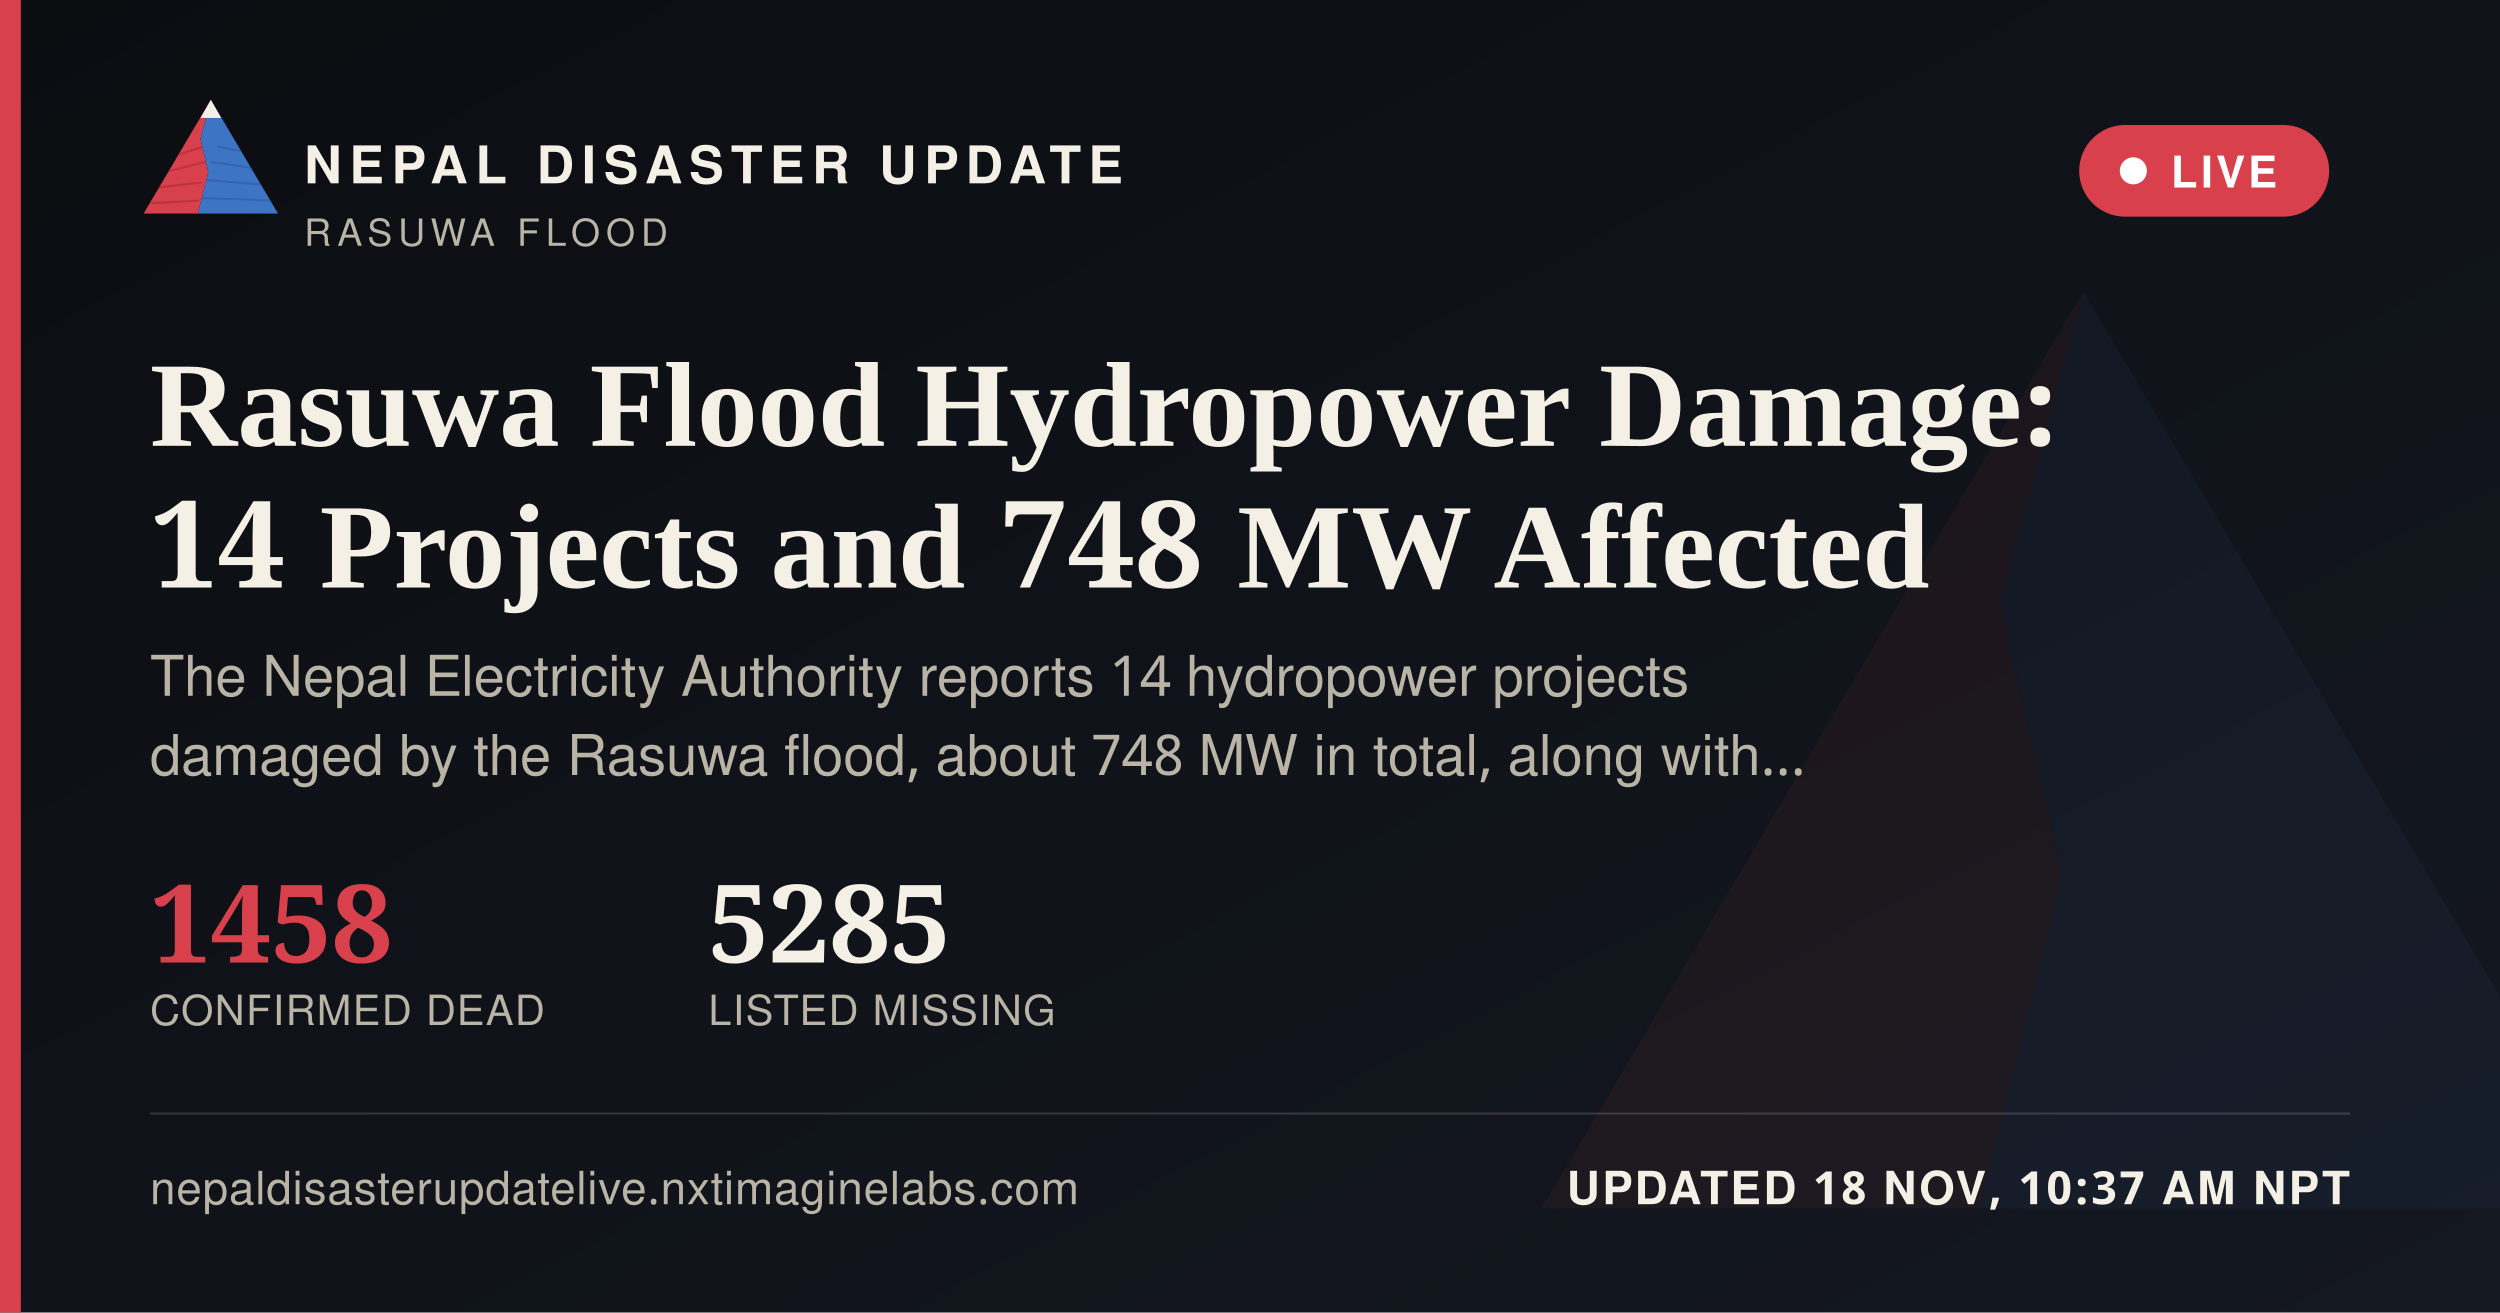
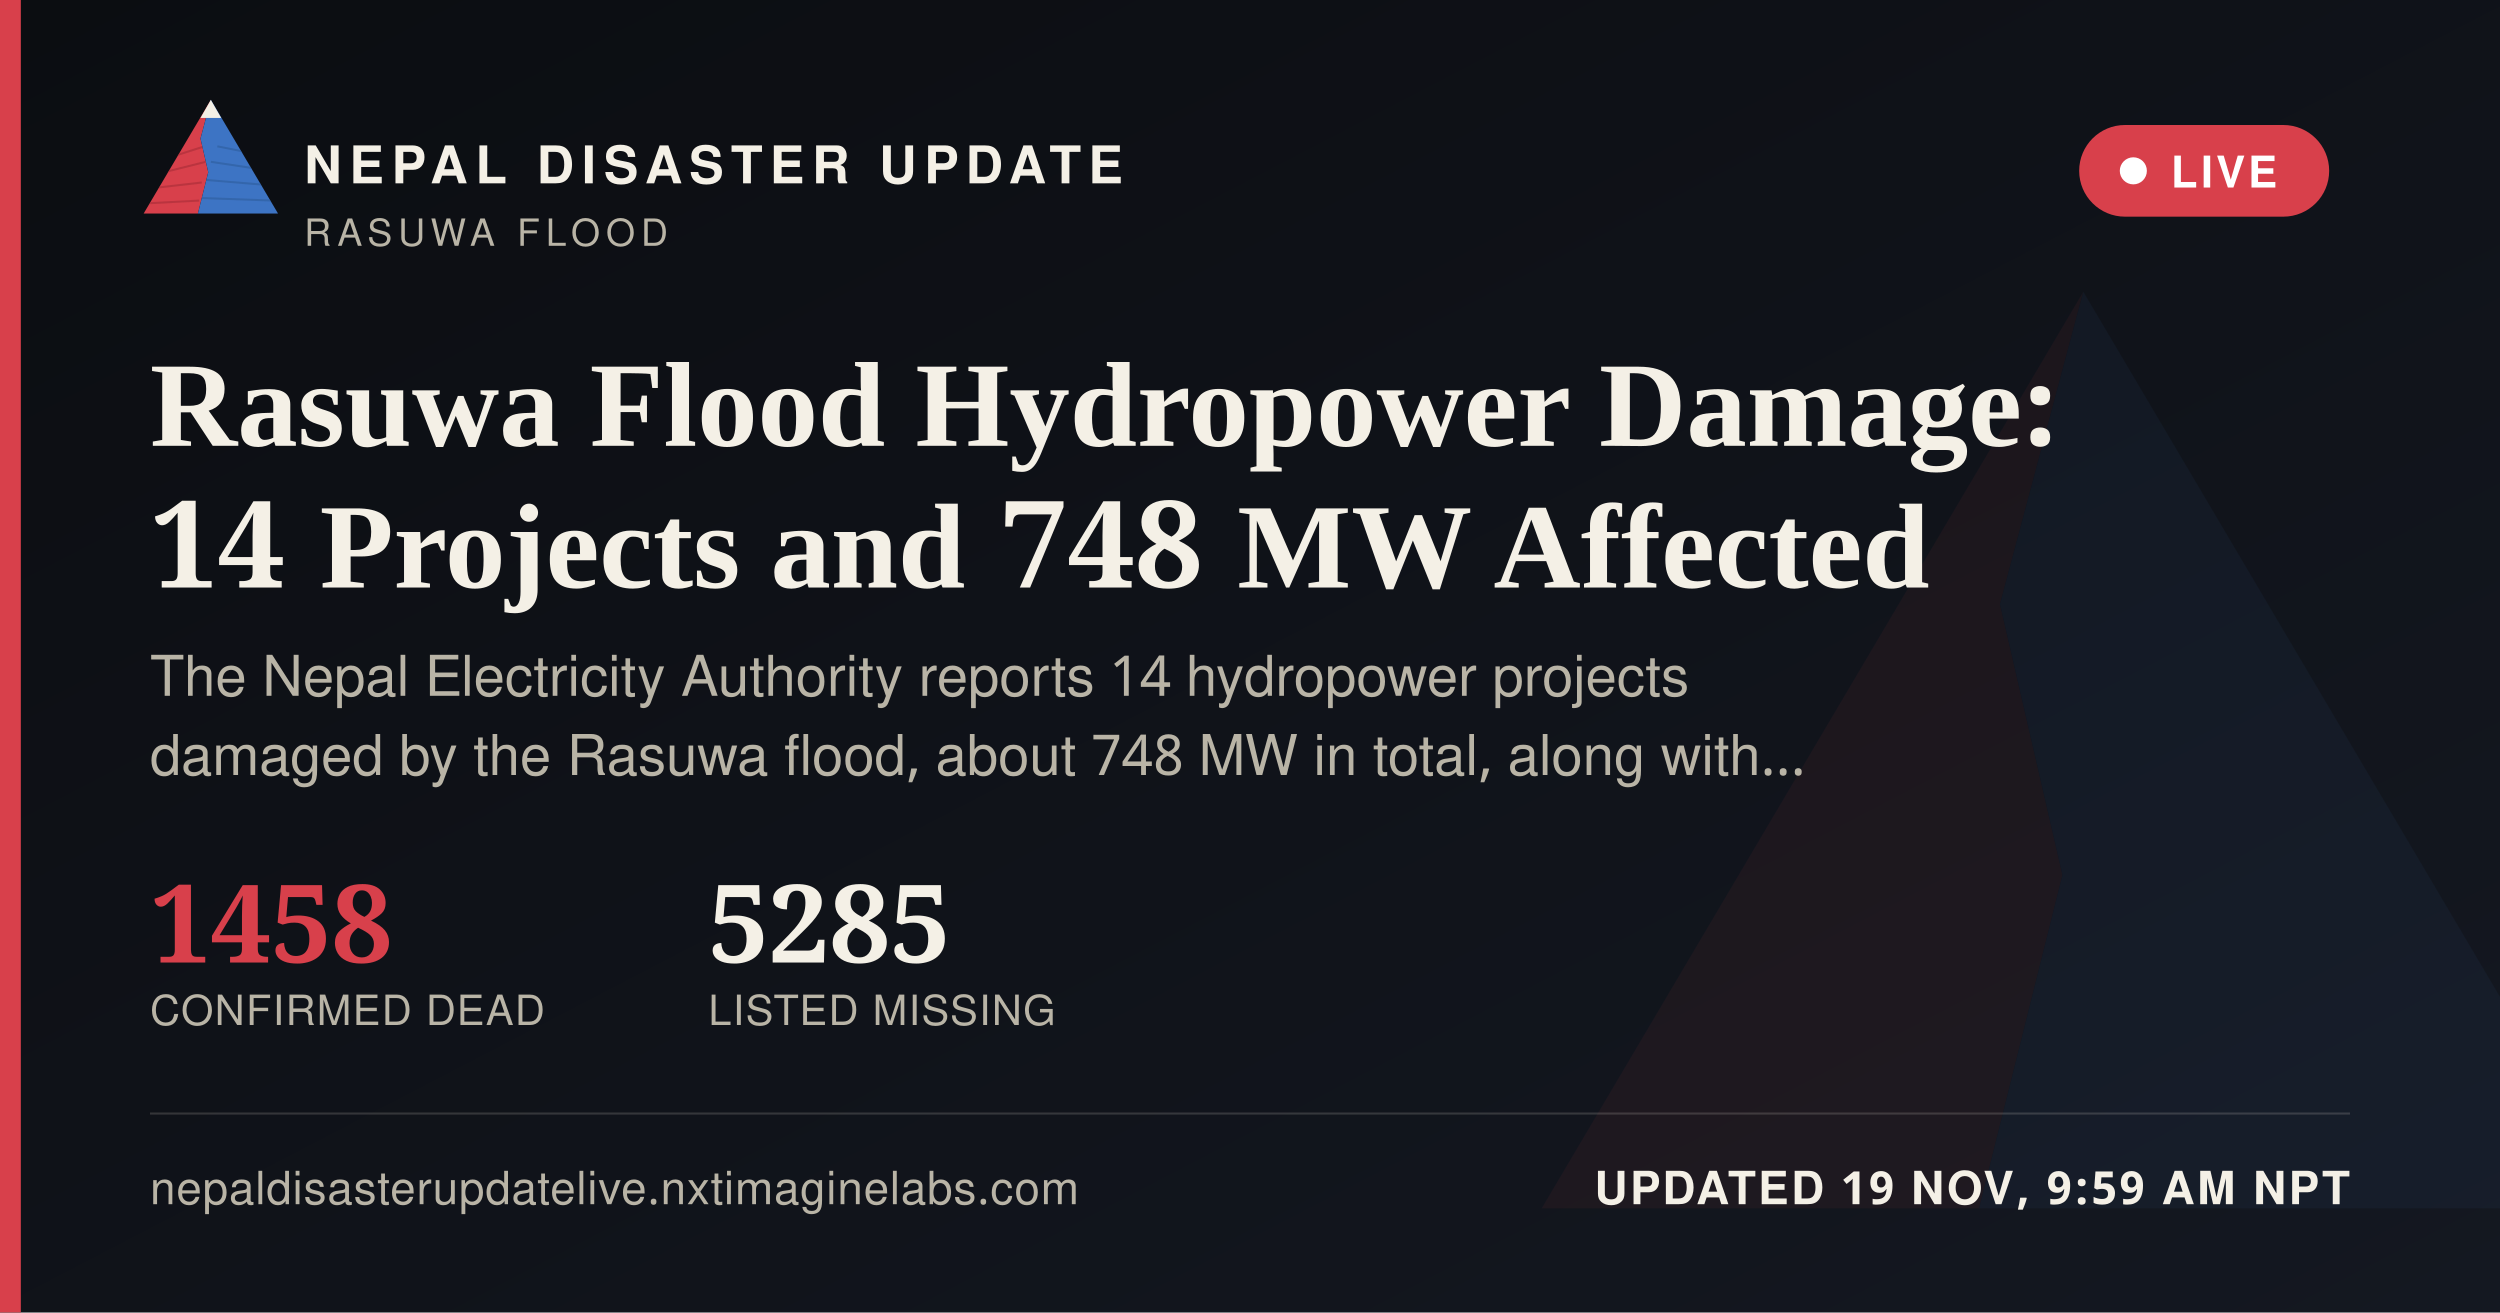
<svg xmlns="http://www.w3.org/2000/svg" width="1200" height="630" viewBox="0 0 1200 630">
  <defs>
    <linearGradient id="ogbg" x1="0" y1="0" x2="1" y2="1">
      <stop offset="0" stop-color="#0B0D11" />
      <stop offset="1" stop-color="#141821" />
    </linearGradient>
  </defs>
  <rect width="1200" height="630" fill="url(#ogbg)" />
  <g transform="translate(700,60) scale(5)" opacity="0.06">
    <polygon points="60,16 52,46 58,72 50,104 8,104" fill="#D8404B" />
    <polygon points="60,16 112,104 50,104 58,72 52,46" fill="#3D74C4" />
  </g>
  <rect x="0" y="0" width="10" height="630" fill="#D8404B" />
  <g transform="translate(64,38) scale(0.62)">
    <g>
      <defs>
        <clipPath id="ogLc">
          <polygon points="60,16 52,46 58,72 50,104 8,104" />
        </clipPath>
        <clipPath id="ogRc">
          <polygon points="60,16 112,104 50,104 58,72 52,46" />
        </clipPath>
      </defs>
      <polygon points="60,16 52,46 58,72 50,104 8,104" fill="#D8404B" />
      <g clip-path="url(#ogLc)" stroke="#A32A34" stroke-width="1.6" fill="none" opacity="0.55">
        <path d="M30,60 L55,52" />
        <path d="M24,72 L56,64" />
        <path d="M18,84 L53,80" />
        <path d="M13,96 L51,94" />
      </g>
      <polygon points="60,16 112,104 50,104 58,72 52,46" fill="#3D74C4" />
      <g clip-path="url(#ogRc)" stroke="#2A5793" stroke-width="1.6" fill="none" opacity="0.5">
        <path d="M65,52 L95,58" />
        <path d="M60,64 L100,70" />
        <path d="M56,78 L104,82" />
        <path d="M52,92 L108,94" />
      </g>
      <polygon points="60,16 52,30 68,30" fill="#F4F0E6" />
    </g>
  </g>
  <text x="146" y="88" font-family="'Public Sans', 'Noto Sans Devanagari', 'Helvetica Neue', Helvetica, Arial, sans-serif" font-size="25" font-weight="800" letter-spacing="3.6" fill="#F4F0E6">NEPAL DISASTER UPDATE</text>
  <text x="146" y="118" font-family="'Public Sans', 'Noto Sans Devanagari', 'Helvetica Neue', Helvetica, Arial, sans-serif" font-size="18" letter-spacing="2.8" fill="#B9B4A6">RASUWA FLOOD</text>
  <g>
    <rect x="998" y="60" width="120" height="44" rx="22" fill="#D8404B" stroke="none" />
    <circle cx="1024" cy="82" r="6.5" fill="#FFFFFF" />
    <text x="1042" y="90" font-family="'Public Sans', 'Noto Sans Devanagari', 'Helvetica Neue', Helvetica, Arial, sans-serif" font-size="21" font-weight="700" letter-spacing="1.6" fill="#FFFFFF">LIVE</text>
  </g>
  <text x="72" y="214" font-family="Newsreader, 'Noto Serif Devanagari', Georgia, 'Times New Roman', serif" font-size="58" font-weight="600" fill="#F4F0E6">Rasuwa Flood Hydropower Damage:</text>
  <text x="72" y="282" font-family="Newsreader, 'Noto Serif Devanagari', Georgia, 'Times New Roman', serif" font-size="58" font-weight="600" fill="#F4F0E6">14 Projects and 748 MW Affected</text>
  <text x="72" y="334" font-family="'Public Sans', 'Noto Sans Devanagari', 'Helvetica Neue', Helvetica, Arial, sans-serif" font-size="27" fill="#B9B4A6">The Nepal Electricity Authority reports 14 hydropower projects</text>
  <text x="72" y="372" font-family="'Public Sans', 'Noto Sans Devanagari', 'Helvetica Neue', Helvetica, Arial, sans-serif" font-size="27" fill="#B9B4A6">damaged by the Rasuwa flood, about 748 MW in total, along with…</text>
  <g transform="translate(72,462)">
    <text x="0" y="0" font-family="Newsreader, 'Noto Serif Devanagari', Georgia, 'Times New Roman', serif" font-size="52" font-weight="600" fill="#D8404B">1458</text>
    <text x="0" y="30" font-family="'Public Sans', 'Noto Sans Devanagari', 'Helvetica Neue', Helvetica, Arial, sans-serif" font-size="20" letter-spacing="0.6" fill="#B9B4A6">CONFIRMED DEAD</text>
    <text x="268" y="0" font-family="Newsreader, 'Noto Serif Devanagari', Georgia, 'Times New Roman', serif" font-size="52" font-weight="600" fill="#F4F0E6">5285</text>
    <text x="268" y="30" font-family="'Public Sans', 'Noto Sans Devanagari', 'Helvetica Neue', Helvetica, Arial, sans-serif" font-size="20" letter-spacing="0.6" fill="#B9B4A6">LISTED MISSING</text>
  </g>
  <rect x="72" y="534" width="1056" height="1" fill="rgba(244,240,230,0.16)" />
  <text x="72" y="578" font-family="'Public Sans', 'Noto Sans Devanagari', 'Helvetica Neue', Helvetica, Arial, sans-serif" font-size="22" fill="#B9B4A6" letter-spacing="0.4">nepaldisasterupdatelive.nxtimaginelabs.com</text>
-   <text x="1128" y="578" text-anchor="end" font-family="'Public Sans', 'Noto Sans Devanagari', 'Helvetica Neue', Helvetica, Arial, sans-serif" font-size="22" font-weight="700" letter-spacing="1.2" fill="#F4F0E6">UPDATED 18 NOV, 10:37 AM NPT</text>
+   <text x="1128" y="578" text-anchor="end" font-family="'Public Sans', 'Noto Sans Devanagari', 'Helvetica Neue', Helvetica, Arial, sans-serif" font-size="22" font-weight="700" letter-spacing="1.2" fill="#F4F0E6">UPDATED 19 NOV, 9:59 AM NPT</text>
</svg>
